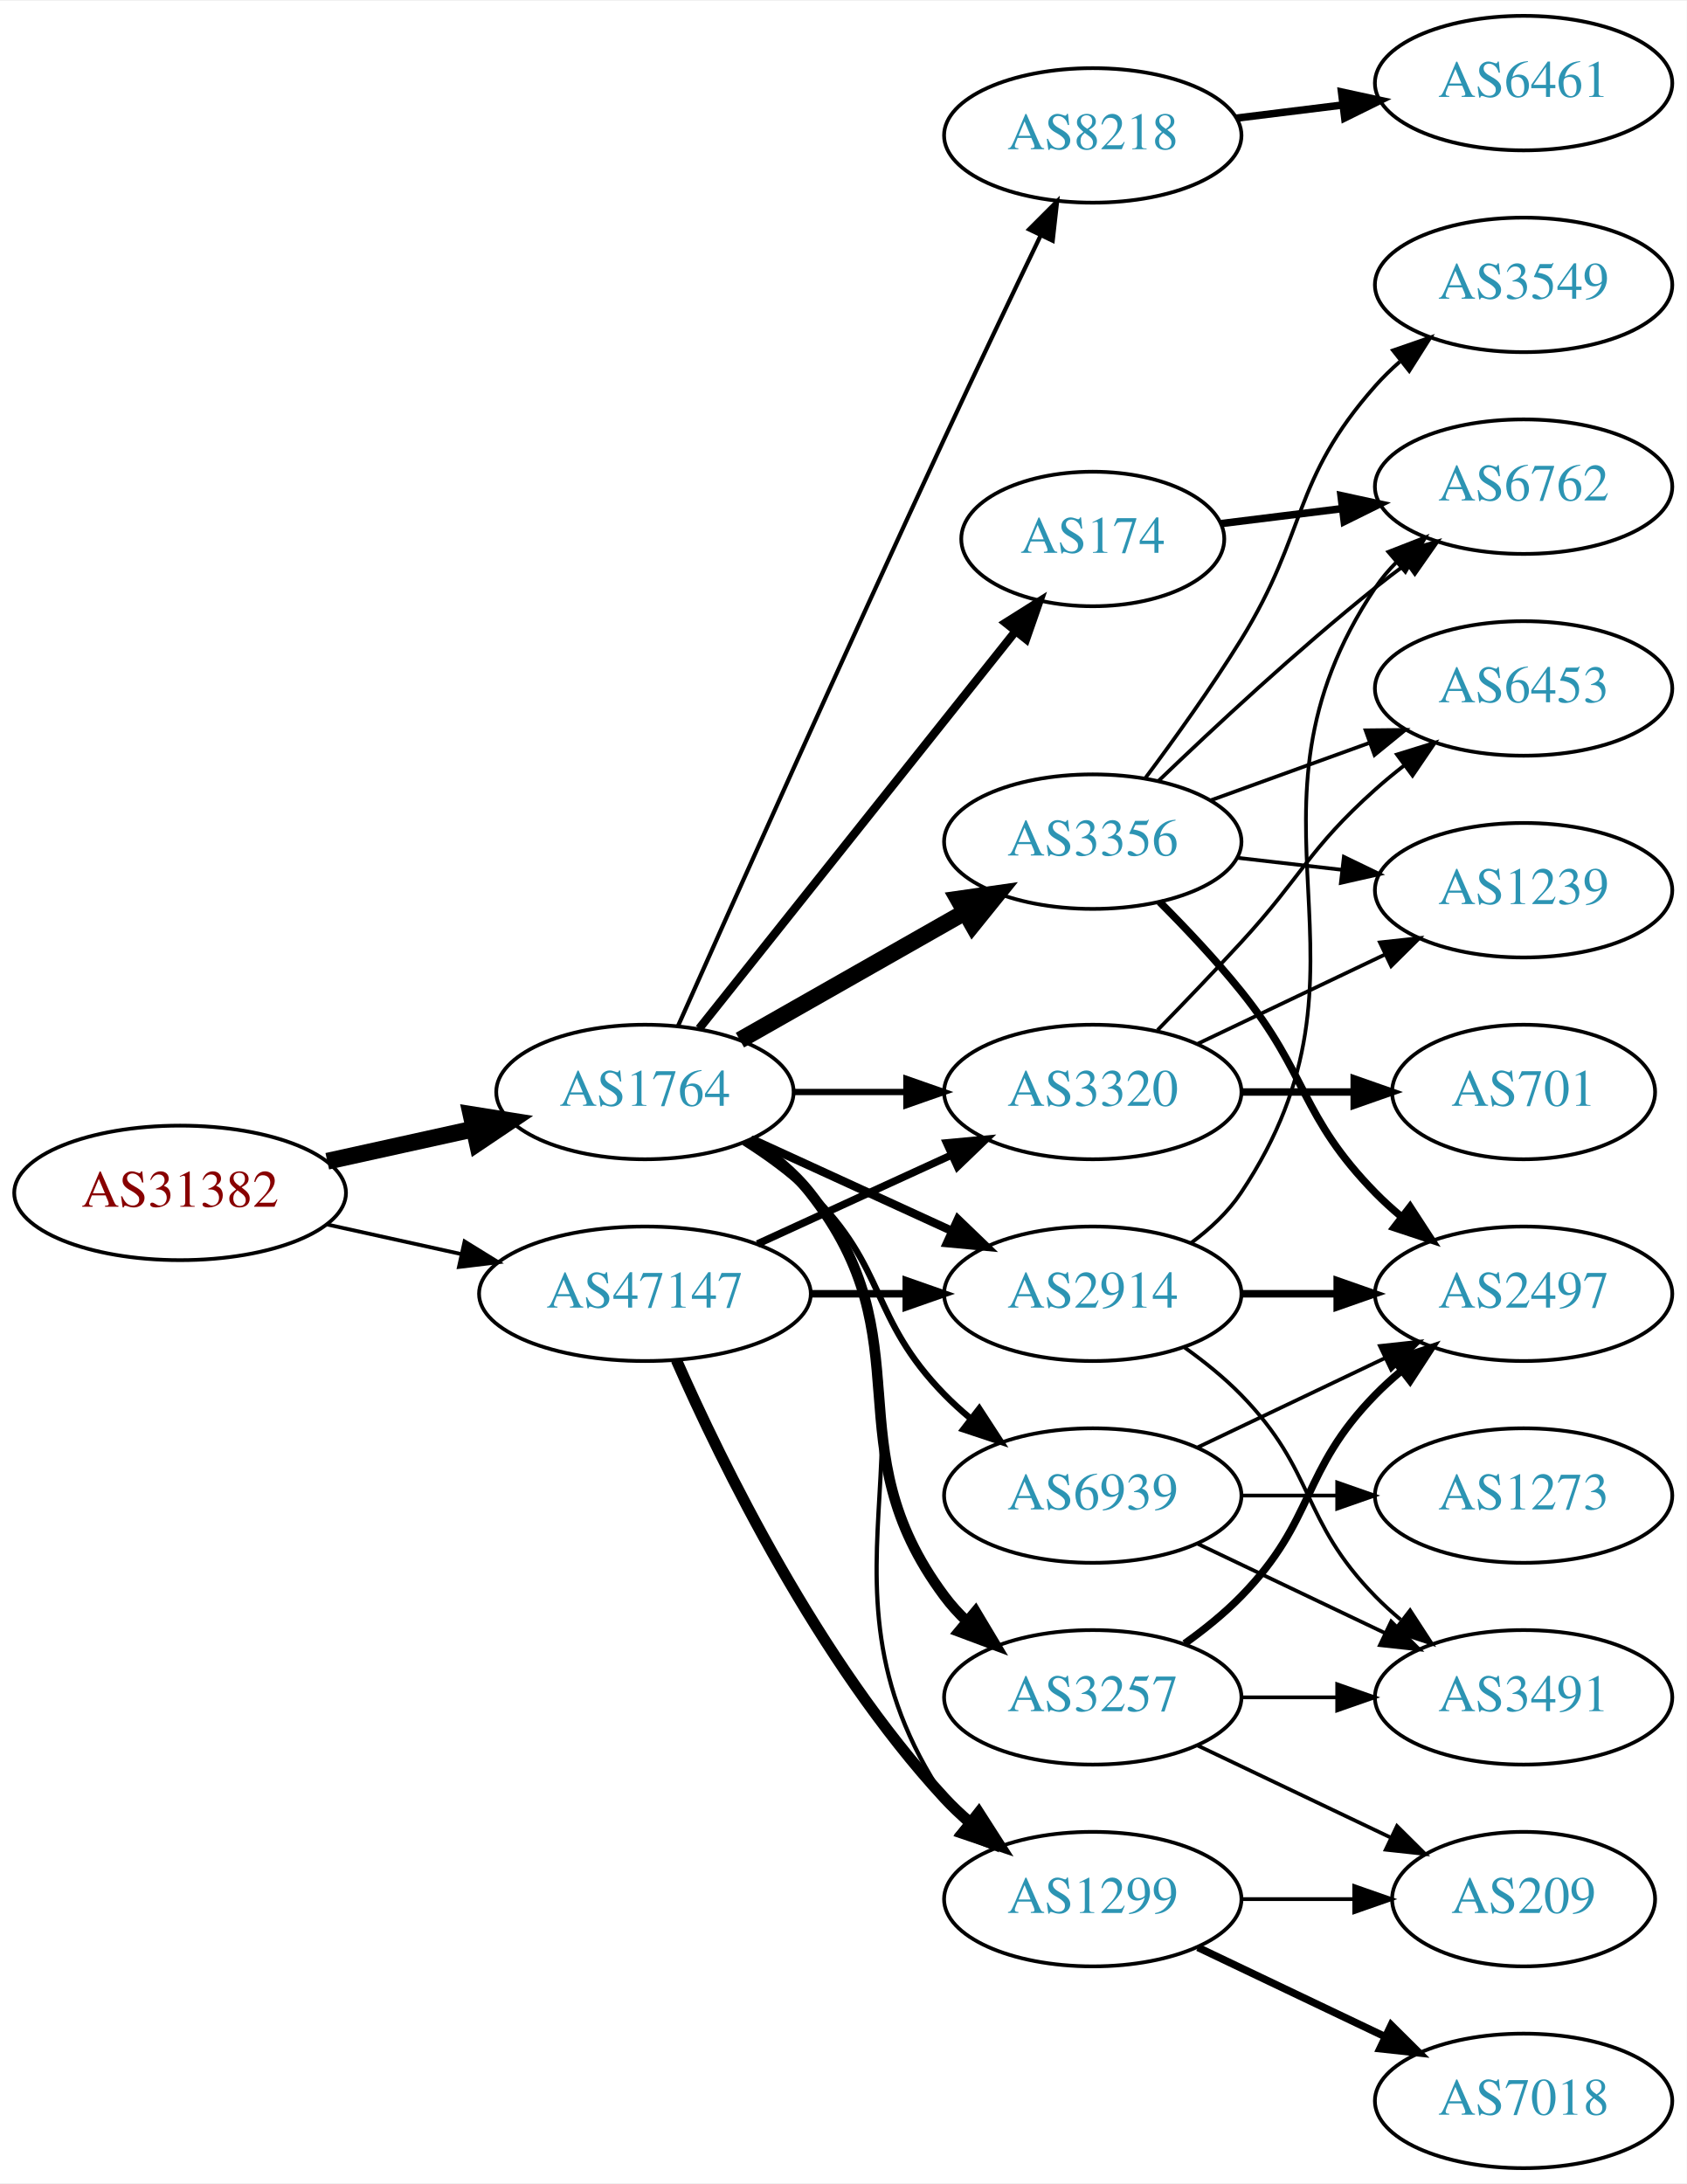
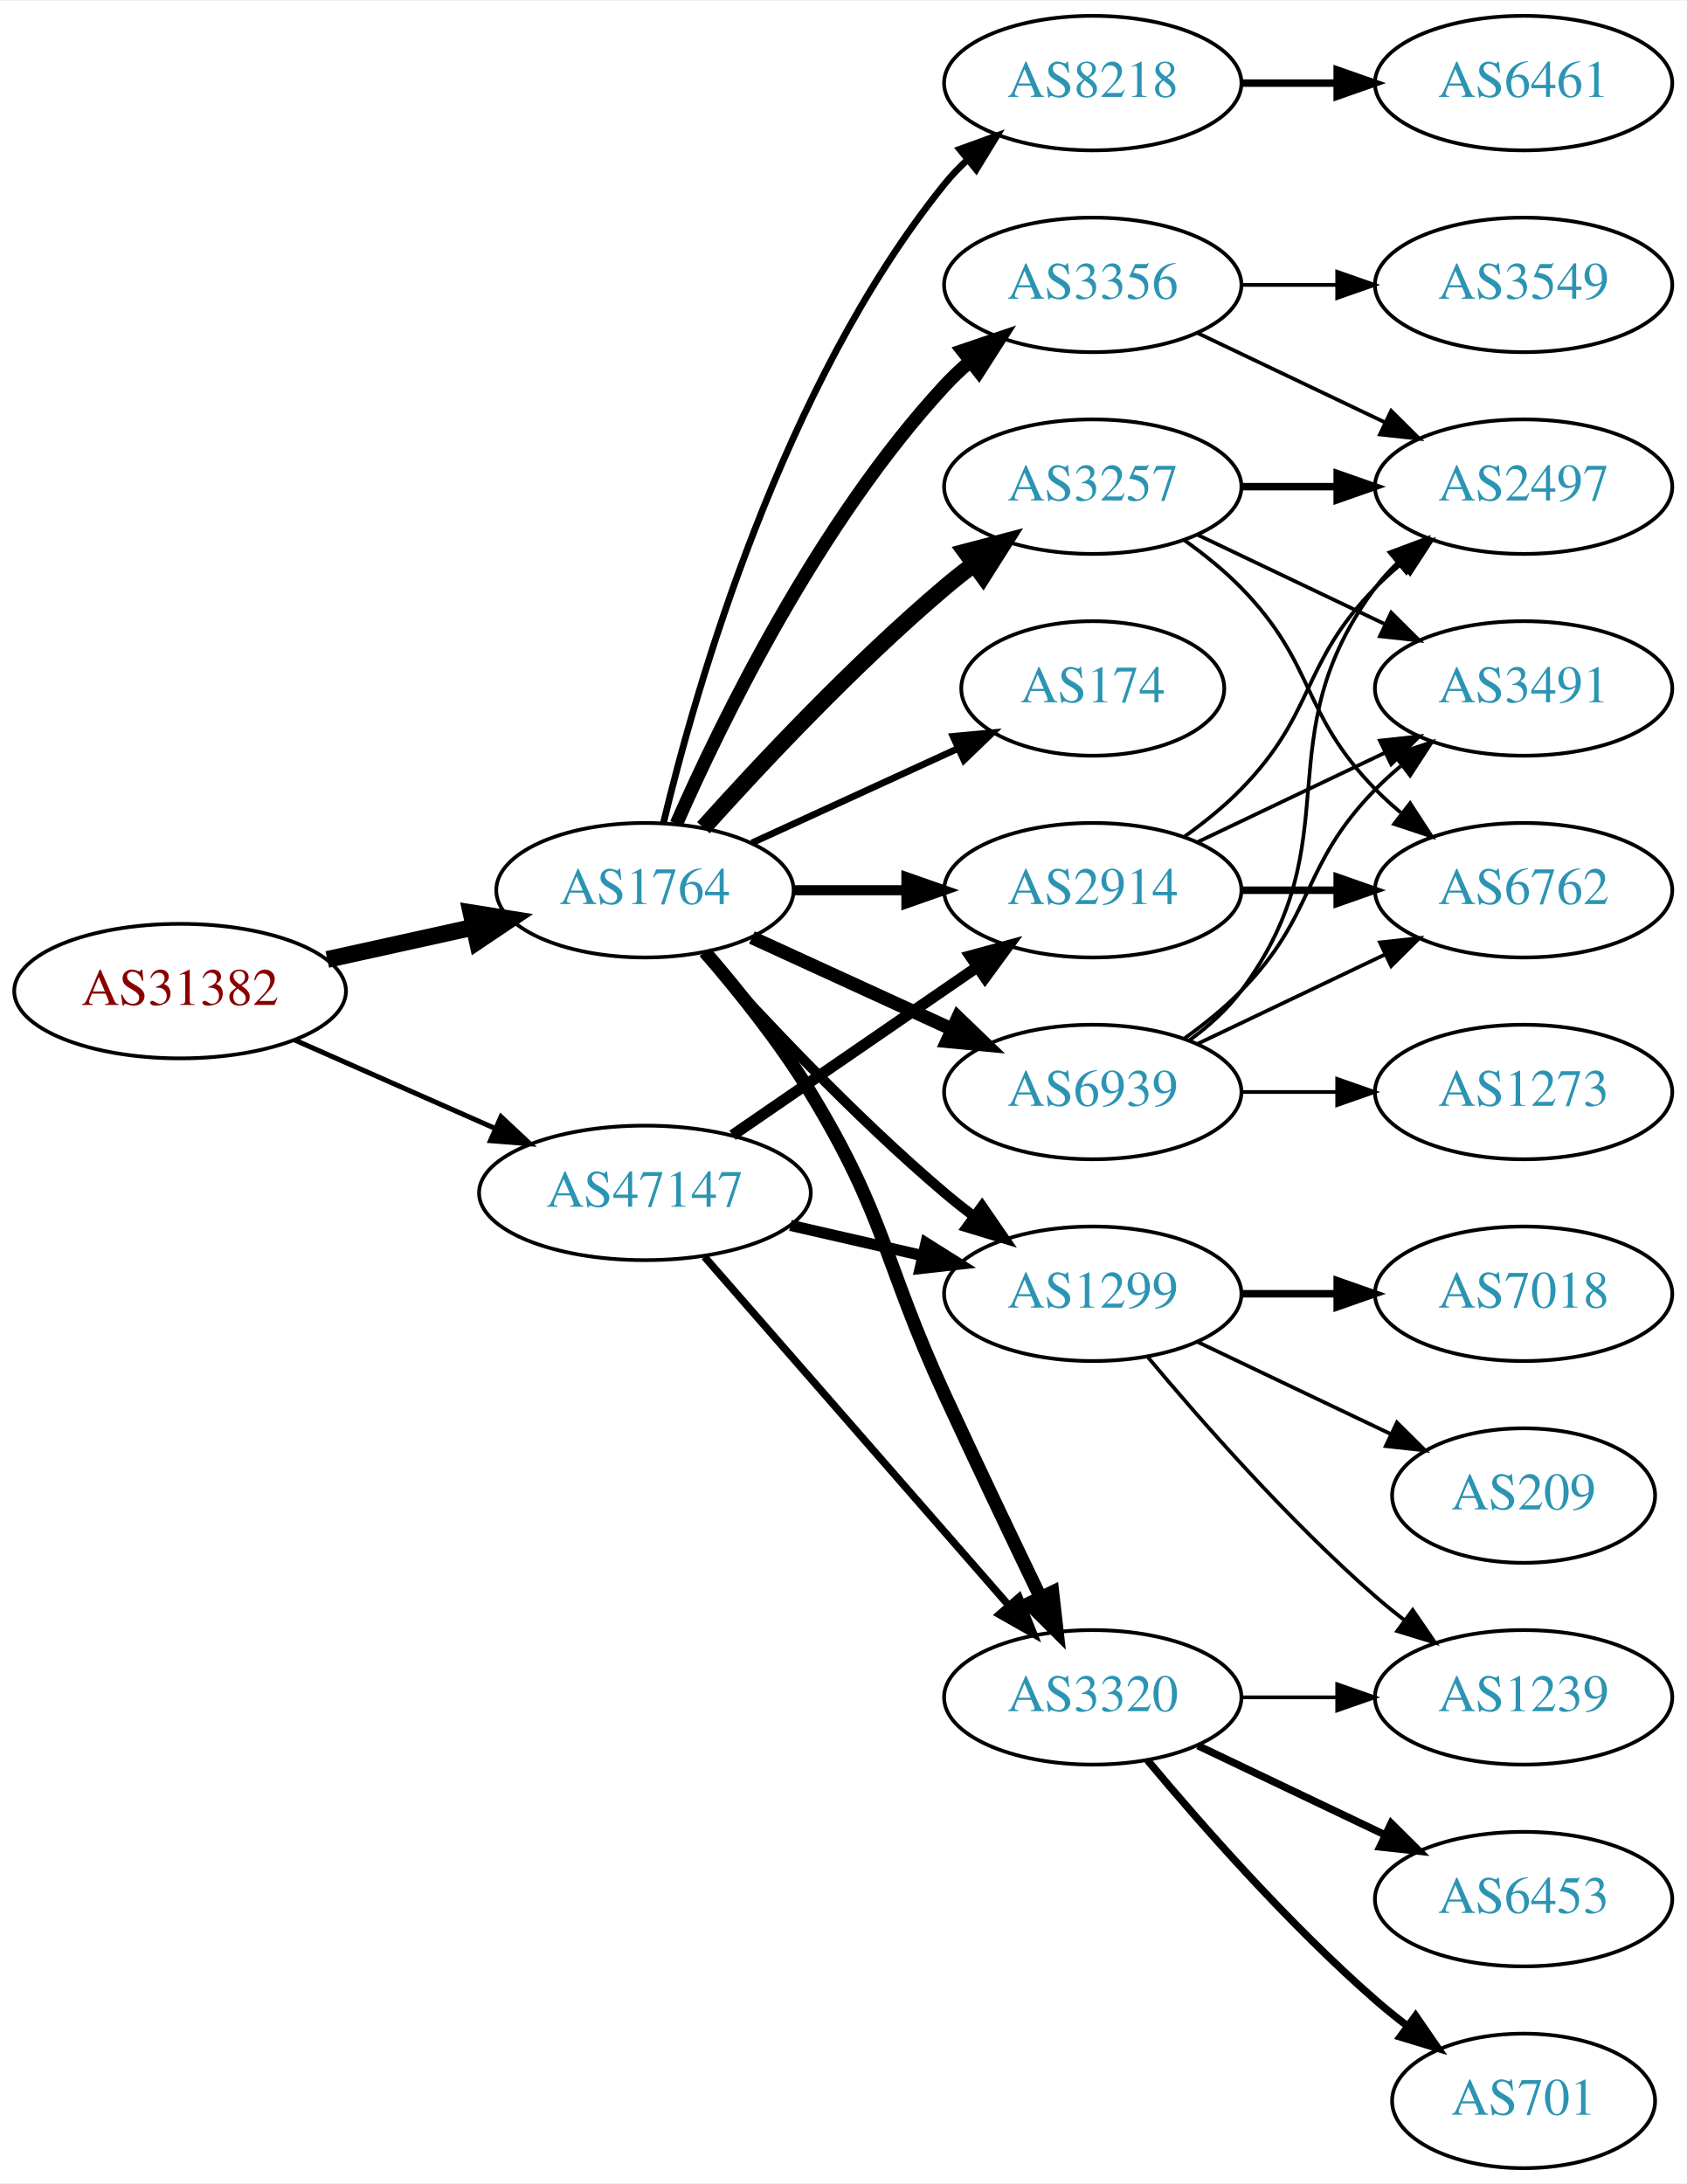
<svg xmlns="http://www.w3.org/2000/svg" xmlns:xlink="http://www.w3.org/1999/xlink" width="451pt" height="584pt" viewBox="0.00 0.00 451.37 584.00">
  <g id="graph0" class="graph" transform="scale(1 1) rotate(0) translate(4 580)">
    <polygon fill="white" stroke="none" points="-4,4 -4,-580 447.37,-580 447.37,4 -4,4" />
    <g id="node1" class="node">
      <g id="a_node1">
        <a xlink:href="/asn/31382" xlink:title="AS31382 ~ Kapsch BusinessCom AG [AT]">
-           <ellipse fill="#ffffff" stroke="black" cx="44.196" cy="-261" rx="44.393" ry="18" />
-           <text text-anchor="middle" x="44.196" y="-257.3" font-family="Times,serif" font-size="14.00" fill="#880000">AS31382</text>
+           <ellipse fill="#ffffff" stroke="black" cx="44.196" cy="-315" rx="44.393" ry="18" />
+           <text text-anchor="middle" x="44.196" y="-311.3" font-family="Times,serif" font-size="14.00" fill="#880000">AS31382</text>
        </a>
      </g>
    </g>
    <g id="node2" class="node">
      <g id="a_node2">
        <a xlink:href="/asn/1764" xlink:title="AS1764 ~ NEXTLAYER-AS [AT]">
-           <ellipse fill="#ffffff" stroke="black" cx="168.588" cy="-288" rx="39.794" ry="18" />
-           <text text-anchor="middle" x="168.588" y="-284.3" font-family="Times,serif" font-size="14.00" fill="#2c94b3">AS1764</text>
+           <ellipse fill="#ffffff" stroke="black" cx="168.588" cy="-342" rx="39.794" ry="18" />
+           <text text-anchor="middle" x="168.588" y="-338.3" font-family="Times,serif" font-size="14.00" fill="#2c94b3">AS1764</text>
        </a>
      </g>
    </g>
    <g id="edge1" class="edge">
-       <path fill="none" stroke="black" stroke-width="4.5" d="M83.586,-269.469C95.977,-272.202 109.824,-275.257 122.644,-278.085" />
-       <polygon fill="black" stroke="black" stroke-width="4.5" points="122.045,-281.985 132.659,-280.295 123.742,-274.295 122.045,-281.985" />
+       <path fill="none" stroke="black" stroke-width="4.5" d="M83.586,-323.469C95.977,-326.202 109.824,-329.257 122.644,-332.085" />
+       <polygon fill="black" stroke="black" stroke-width="4.5" points="122.045,-335.985 132.659,-334.295 123.742,-328.295 122.045,-335.985" />
    </g>
    <g id="node3" class="node">
      <g id="a_node3">
        <a xlink:href="/asn/47147" xlink:title="AS47147 ~ ANEXIA Internetdienstleistungs GmbH [AT]">
-           <ellipse fill="#ffffff" stroke="black" cx="168.588" cy="-234" rx="44.393" ry="18" />
-           <text text-anchor="middle" x="168.588" y="-230.3" font-family="Times,serif" font-size="14.00" fill="#2c94b3">AS47147</text>
+           <ellipse fill="#ffffff" stroke="black" cx="168.588" cy="-261" rx="44.393" ry="18" />
+           <text text-anchor="middle" x="168.588" y="-257.3" font-family="Times,serif" font-size="14.00" fill="#2c94b3">AS47147</text>
        </a>
      </g>
    </g>
    <g id="edge2" class="edge">
-       <path fill="none" stroke="black" stroke-width="1.016" d="M83.586,-252.531C94.978,-250.018 107.6,-247.233 119.525,-244.603" />
-       <polygon fill="black" stroke="black" stroke-width="1.016" points="120.323,-248.011 129.335,-242.439 118.815,-241.175 120.323,-248.011" />
+       <path fill="none" stroke="black" stroke-width="1.333" d="M74.824,-301.928C90.941,-294.817 111.081,-285.931 128.473,-278.258" />
+       <polygon fill="black" stroke="black" stroke-width="1.333" points="130.073,-281.378 137.809,-274.139 127.247,-274.973 130.073,-281.378" />
    </g>
    <g id="node4" class="node">
      <g id="a_node4">
-         <a xlink:href="/asn/8218" xlink:title="AS8218 ~ legacy Neotelecoms [FR]">
-           <ellipse fill="#ffffff" stroke="black" cx="288.431" cy="-544" rx="39.794" ry="18" />
-           <text text-anchor="middle" x="288.431" y="-540.3" font-family="Times,serif" font-size="14.00" fill="#2c94b3">AS8218</text>
+         <a xlink:href="/asn/3356" xlink:title="AS3356 ~ Level 3 Parent, LLC [US]">
+           <ellipse fill="#ffffff" stroke="black" cx="288.431" cy="-504" rx="39.794" ry="18" />
+           <text text-anchor="middle" x="288.431" y="-500.3" font-family="Times,serif" font-size="14.00" fill="#2c94b3">AS3356</text>
        </a>
      </g>
    </g>
    <g id="edge3" class="edge">
-       <path fill="none" stroke="black" stroke-width="1.125" d="M177.452,-305.69C191.551,-337.336 222.149,-405.692 248.784,-463 257.214,-481.137 266.906,-501.45 274.476,-517.197" />
-       <polygon fill="black" stroke="black" stroke-width="1.125" points="271.392,-518.86 278.884,-526.351 277.699,-515.823 271.392,-518.86" />
+       <path fill="none" stroke="black" stroke-width="3.6" d="M177.004,-359.761C189.072,-387.183 215.044,-440.473 248.784,-477 250.815,-479.198 253.054,-481.319 255.4,-483.34" />
+       <polygon fill="black" stroke="black" stroke-width="3.6" points="253.612,-486.386 263.644,-489.794 257.927,-480.874 253.612,-486.386" />
    </g>
    <g id="node5" class="node">
      <g id="a_node5">
-         <a xlink:href="/asn/2914" xlink:title="AS2914 ~ NTT America, Inc. [US]">
-           <ellipse fill="#ffffff" stroke="black" cx="288.431" cy="-234" rx="39.794" ry="18" />
-           <text text-anchor="middle" x="288.431" y="-230.3" font-family="Times,serif" font-size="14.00" fill="#2c94b3">AS2914</text>
+         <a xlink:href="/asn/3257" xlink:title="AS3257 ~ GTT [DE]">
+           <ellipse fill="#ffffff" stroke="black" cx="288.431" cy="-450" rx="39.794" ry="18" />
+           <text text-anchor="middle" x="288.431" y="-446.3" font-family="Times,serif" font-size="14.00" fill="#2c94b3">AS3257</text>
        </a>
      </g>
    </g>
    <g id="edge4" class="edge">
-       <path fill="none" stroke="black" stroke-width="2.25" d="M197.217,-275.339C213.174,-268.027 233.445,-258.739 250.727,-250.819" />
-       <polygon fill="black" stroke="black" stroke-width="2.25" points="252.342,-253.929 259.975,-246.581 249.426,-247.565 252.342,-253.929" />
+       <path fill="none" stroke="black" stroke-width="4.5" d="M184.234,-358.725C199.535,-375.765 224.632,-402.523 248.784,-423 251.281,-425.117 253.942,-427.232 256.653,-429.293" />
+       <polygon fill="black" stroke="black" stroke-width="4.5" points="254.432,-432.547 264.83,-435.266 259.077,-426.188 254.432,-432.547" />
    </g>
    <g id="node6" class="node">
      <g id="a_node6">
-         <a xlink:href="/asn/1299" xlink:title="AS1299 ~ Telia Carrier [EU]">
-           <ellipse fill="#ffffff" stroke="black" cx="288.431" cy="-72" rx="39.794" ry="18" />
-           <text text-anchor="middle" x="288.431" y="-68.3" font-family="Times,serif" font-size="14.00" fill="#2c94b3">AS1299</text>
+         <a xlink:href="/asn/3320" xlink:title="AS3320 ~ DTAG [DE]">
+           <ellipse fill="#ffffff" stroke="black" cx="288.431" cy="-126" rx="39.794" ry="18" />
+           <text text-anchor="middle" x="288.431" y="-122.3" font-family="Times,serif" font-size="14.00" fill="#2c94b3">AS3320</text>
        </a>
      </g>
    </g>
    <g id="edge5" class="edge">
-       <path fill="none" stroke="black" stroke-width="1.125" d="M197.422,-275.162C203.236,-271.339 208.802,-266.633 212.784,-261 255.364,-200.775 207.76,-160.294 248.784,-99 250.406,-96.577 252.325,-94.305 254.427,-92.19" />
-       <polygon fill="black" stroke="black" stroke-width="1.125" points="256.794,-94.771 262.112,-85.607 252.24,-89.454 256.794,-94.771" />
+       <path fill="none" stroke="black" stroke-width="3.6" d="M184.786,-325.323C193.661,-315.051 204.674,-301.334 212.784,-288 233.257,-254.342 232.301,-242.781 248.784,-207 257.153,-188.835 266.845,-168.522 274.43,-152.782" />
+       <polygon fill="black" stroke="black" stroke-width="3.6" points="277.651,-154.16 278.85,-143.633 271.348,-151.115 277.651,-154.16" />
    </g>
    <g id="node7" class="node">
      <g id="a_node7">
-         <a xlink:href="/asn/3320" xlink:title="AS3320 ~ DTAG [DE]">
-           <ellipse fill="#ffffff" stroke="black" cx="288.431" cy="-288" rx="39.794" ry="18" />
-           <text text-anchor="middle" x="288.431" y="-284.3" font-family="Times,serif" font-size="14.00" fill="#2c94b3">AS3320</text>
+         <a xlink:href="/asn/1299" xlink:title="AS1299 ~ Telia Carrier [EU]">
+           <ellipse fill="#ffffff" stroke="black" cx="288.431" cy="-234" rx="39.794" ry="18" />
+           <text text-anchor="middle" x="288.431" y="-230.3" font-family="Times,serif" font-size="14.00" fill="#2c94b3">AS1299</text>
        </a>
      </g>
    </g>
    <g id="edge6" class="edge">
-       <path fill="none" stroke="black" stroke-width="1.688" d="M208.501,-288C218.054,-288 228.404,-288 238.367,-288" />
-       <polygon fill="black" stroke="black" stroke-width="1.688" points="238.559,-291.5 248.559,-288 238.559,-284.5 238.559,-291.5" />
+       <path fill="none" stroke="black" stroke-width="2.7" d="M184.234,-325.275C199.535,-308.235 224.632,-281.477 248.784,-261 251.281,-258.883 253.942,-256.768 256.653,-254.707" />
+       <polygon fill="black" stroke="black" stroke-width="2.7" points="258.819,-257.459 264.83,-248.734 254.69,-251.806 258.819,-257.459" />
    </g>
    <g id="node8" class="node">
      <g id="a_node8">
-         <a xlink:href="/asn/3356" xlink:title="AS3356 ~ Level 3 Parent, LLC [US]">
-           <ellipse fill="#ffffff" stroke="black" cx="288.431" cy="-355" rx="39.794" ry="18" />
-           <text text-anchor="middle" x="288.431" y="-351.3" font-family="Times,serif" font-size="14.00" fill="#2c94b3">AS3356</text>
+         <a xlink:href="/asn/8218" xlink:title="AS8218 ~ legacy Neotelecoms [FR]">
+           <ellipse fill="#ffffff" stroke="black" cx="288.431" cy="-558" rx="39.794" ry="18" />
+           <text text-anchor="middle" x="288.431" y="-554.3" font-family="Times,serif" font-size="14.00" fill="#2c94b3">AS8218</text>
        </a>
      </g>
    </g>
    <g id="edge7" class="edge">
-       <path fill="none" stroke="black" stroke-width="4.5" d="M194.005,-301.882C211.465,-311.809 235.165,-325.284 254.326,-336.178" />
-       <polygon fill="black" stroke="black" stroke-width="4.5" points="252.406,-339.616 263.045,-341.135 256.298,-332.77 252.406,-339.616" />
+       <path fill="none" stroke="black" stroke-width="1.8" d="M173.515,-359.882C182.073,-395.609 205.222,-477.008 248.784,-531 250.615,-533.269 252.685,-535.43 254.892,-537.468" />
+       <polygon fill="black" stroke="black" stroke-width="1.8" points="252.815,-540.291 262.773,-543.906 257.243,-534.869 252.815,-540.291" />
    </g>
    <g id="node9" class="node">
      <g id="a_node9">
-         <a xlink:href="/asn/174" xlink:title="AS174 ~ Cogent Communications [US]">
-           <ellipse fill="#ffffff" stroke="black" cx="288.431" cy="-436" rx="35.194" ry="18" />
-           <text text-anchor="middle" x="288.431" y="-432.3" font-family="Times,serif" font-size="14.00" fill="#2c94b3">AS174</text>
+         <a xlink:href="/asn/2914" xlink:title="AS2914 ~ NTT America, Inc. [US]">
+           <ellipse fill="#ffffff" stroke="black" cx="288.431" cy="-342" rx="39.794" ry="18" />
+           <text text-anchor="middle" x="288.431" y="-338.3" font-family="Times,serif" font-size="14.00" fill="#2c94b3">AS2914</text>
        </a>
      </g>
    </g>
    <g id="edge8" class="edge">
-       <path fill="none" stroke="black" stroke-width="2.25" d="M183.106,-304.977C203.884,-331.073 243.775,-381.173 267.757,-411.292" />
-       <polygon fill="black" stroke="black" stroke-width="2.25" points="265.103,-413.578 274.07,-419.221 270.579,-409.217 265.103,-413.578" />
+       <path fill="none" stroke="black" stroke-width="2.7" d="M208.501,-342C218.054,-342 228.404,-342 238.367,-342" />
+       <polygon fill="black" stroke="black" stroke-width="2.7" points="238.559,-345.5 248.559,-342 238.559,-338.5 238.559,-345.5" />
    </g>
    <g id="node10" class="node">
      <g id="a_node10">
-         <a xlink:href="/asn/3257" xlink:title="AS3257 ~ GTT [DE]">
-           <ellipse fill="#ffffff" stroke="black" cx="288.431" cy="-126" rx="39.794" ry="18" />
-           <text text-anchor="middle" x="288.431" y="-122.3" font-family="Times,serif" font-size="14.00" fill="#2c94b3">AS3257</text>
+         <a xlink:href="/asn/174" xlink:title="AS174 ~ Cogent Communications [US]">
+           <ellipse fill="#ffffff" stroke="black" cx="288.431" cy="-396" rx="35.194" ry="18" />
+           <text text-anchor="middle" x="288.431" y="-392.3" font-family="Times,serif" font-size="14.00" fill="#2c94b3">AS174</text>
        </a>
      </g>
    </g>
    <g id="edge9" class="edge">
-       <path fill="none" stroke="black" stroke-width="2.812" d="M196.56,-275.145C202.548,-271.28 208.408,-266.559 212.784,-261 244.083,-221.246 218.513,-193.542 248.784,-153 250.529,-150.664 252.536,-148.455 254.7,-146.383" />
-       <polygon fill="black" stroke="black" stroke-width="2.812" points="257.059,-148.973 262.5,-139.882 252.577,-143.595 257.059,-148.973" />
+       <path fill="none" stroke="black" stroke-width="1.8" d="M197.217,-354.661C213.633,-362.183 234.615,-371.798 252.212,-379.861" />
+       <polygon fill="black" stroke="black" stroke-width="1.8" points="251.04,-383.174 261.589,-384.158 253.956,-376.811 251.04,-383.174" />
    </g>
    <g id="node11" class="node">
      <g id="a_node11">
        <a xlink:href="/asn/6939" xlink:title="AS6939 ~ Hurricane Electric LLC [US]">
-           <ellipse fill="#ffffff" stroke="black" cx="288.431" cy="-180" rx="39.794" ry="18" />
-           <text text-anchor="middle" x="288.431" y="-176.3" font-family="Times,serif" font-size="14.00" fill="#2c94b3">AS6939</text>
+           <ellipse fill="#ffffff" stroke="black" cx="288.431" cy="-288" rx="39.794" ry="18" />
+           <text text-anchor="middle" x="288.431" y="-284.3" font-family="Times,serif" font-size="14.00" fill="#2c94b3">AS6939</text>
        </a>
      </g>
    </g>
    <g id="edge10" class="edge">
-       <path fill="none" stroke="black" stroke-width="1.688" d="M195.117,-274.538C201.28,-270.638 207.582,-266.052 212.784,-261 233.478,-240.906 228.612,-227.617 248.784,-207 250.877,-204.861 253.161,-202.782 255.537,-200.79" />
-       <polygon fill="black" stroke="black" stroke-width="1.688" points="258.056,-203.268 263.837,-194.389 253.781,-197.725 258.056,-203.268" />
-     </g>
-     <g id="edge33" class="edge">
-       <path fill="none" stroke="black" stroke-width="2" d="M212.799,-234C221.112,-234 229.875,-234 238.357,-234" />
-       <polygon fill="black" stroke="black" stroke-width="2" points="238.516,-237.5 248.516,-234 238.516,-230.5 238.516,-237.5" />
+       <path fill="none" stroke="black" stroke-width="3.6" d="M197.217,-329.339C213.174,-322.027 233.445,-312.739 250.727,-304.819" />
+       <polygon fill="black" stroke="black" stroke-width="3.6" points="252.342,-307.929 259.975,-300.581 249.426,-301.565 252.342,-307.929" />
+     </g>
+     <g id="edge31" class="edge">
+       <path fill="none" stroke="black" stroke-width="2" d="M184.513,-243.902C205.056,-220.369 242.175,-177.845 265.771,-150.813" />
+       <polygon fill="black" stroke="black" stroke-width="2" points="268.688,-152.794 272.627,-142.959 263.414,-148.191 268.688,-152.794" />
    </g>
    <g id="edge32" class="edge">
-       <path fill="none" stroke="black" stroke-width="3" d="M177.004,-216.239C189.072,-188.817 215.044,-135.527 248.784,-99 250.815,-96.802 253.054,-94.681 255.4,-92.66" />
-       <polygon fill="black" stroke="black" stroke-width="3" points="257.927,-95.126 263.644,-86.206 253.612,-89.614 257.927,-95.126" />
-     </g>
-     <g id="edge34" class="edge">
-       <path fill="none" stroke="black" stroke-width="2" d="M198.718,-247.348C214.329,-254.502 233.727,-263.391 250.399,-271.03" />
-       <polygon fill="black" stroke="black" stroke-width="2" points="249.302,-274.378 259.851,-275.362 252.218,-268.014 249.302,-274.378" />
+       <path fill="none" stroke="black" stroke-width="3" d="M207.523,-252.308C218.764,-249.733 231.176,-246.889 242.799,-244.226" />
+       <polygon fill="black" stroke="black" stroke-width="3" points="243.795,-247.588 252.761,-241.943 242.232,-240.765 243.795,-247.588" />
+     </g>
+     <g id="edge30" class="edge">
+       <path fill="none" stroke="black" stroke-width="3" d="M192.031,-276.426C210.612,-289.198 237.173,-307.455 257.553,-321.463" />
+       <polygon fill="black" stroke="black" stroke-width="3" points="255.643,-324.398 265.867,-327.178 259.609,-318.629 255.643,-324.398" />
    </g>
    <g id="node12" class="node">
      <g id="a_node12">
+         <a xlink:href="/asn/3549" xlink:title="AS3549 ~ Level 3 Parent, LLC [US]">
+           <ellipse fill="#ffffff" stroke="black" cx="403.724" cy="-504" rx="39.794" ry="18" />
+           <text text-anchor="middle" x="403.724" y="-500.3" font-family="Times,serif" font-size="14.00" fill="#2c94b3">AS3549</text>
+         </a>
+       </g>
+     </g>
+     <g id="edge11" class="edge">
+       <path fill="none" stroke="black" d="M328.103,-504C336.306,-504 345.07,-504 353.602,-504" />
+       <polygon fill="black" stroke="black" points="353.841,-507.5 363.841,-504 353.841,-500.5 353.841,-507.5" />
+     </g>
+     <g id="node13" class="node">
+       <g id="a_node13">
+         <a xlink:href="/asn/2497" xlink:title="AS2497 ~ Internet Initiative Japan Inc. [JP]">
+           <ellipse fill="#ffffff" stroke="black" cx="403.724" cy="-450" rx="39.794" ry="18" />
+           <text text-anchor="middle" x="403.724" y="-446.3" font-family="Times,serif" font-size="14.00" fill="#2c94b3">AS2497</text>
+         </a>
+       </g>
+     </g>
+     <g id="edge12" class="edge">
+       <path fill="none" stroke="black" d="M316.567,-491.066C331.561,-483.919 350.382,-474.948 366.605,-467.215" />
+       <polygon fill="black" stroke="black" points="368.288,-470.291 375.809,-462.829 365.276,-463.972 368.288,-470.291" />
+     </g>
+     <g id="edge20" class="edge">
+       <path fill="none" stroke="black" stroke-width="2" d="M328.103,-450C336.306,-450 345.07,-450 353.602,-450" />
+       <polygon fill="black" stroke="black" stroke-width="2" points="353.841,-453.5 363.841,-450 353.841,-446.5 353.841,-453.5" />
+     </g>
+     <g id="node19" class="node">
+       <g id="a_node19">
+         <a xlink:href="/asn/6762" xlink:title="AS6762 ~ TELECOM ITALIA SPARKLE S.p.A. [IT]">
+           <ellipse fill="#ffffff" stroke="black" cx="403.724" cy="-342" rx="39.794" ry="18" />
+           <text text-anchor="middle" x="403.724" y="-338.3" font-family="Times,serif" font-size="14.00" fill="#2c94b3">AS6762</text>
+         </a>
+       </g>
+     </g>
+     <g id="edge19" class="edge">
+       <path fill="none" stroke="black" d="M313.025,-435.611C318.281,-431.852 323.613,-427.563 328.077,-423 348.25,-402.383 343.905,-389.617 364.077,-369 366.17,-366.861 368.453,-364.782 370.83,-362.79" />
+       <polygon fill="black" stroke="black" points="373.349,-365.268 379.13,-356.389 369.074,-359.725 373.349,-365.268" />
+     </g>
+     <g id="node20" class="node">
+       <g id="a_node20">
+         <a xlink:href="/asn/3491" xlink:title="AS3491 ~ PCCW Global, Inc. [US]">
+           <ellipse fill="#ffffff" stroke="black" cx="403.724" cy="-396" rx="39.794" ry="18" />
+           <text text-anchor="middle" x="403.724" y="-392.3" font-family="Times,serif" font-size="14.00" fill="#2c94b3">AS3491</text>
+         </a>
+       </g>
+     </g>
+     <g id="edge21" class="edge">
+       <path fill="none" stroke="black" d="M316.567,-437.066C331.561,-429.919 350.382,-420.948 366.605,-413.215" />
+       <polygon fill="black" stroke="black" points="368.288,-416.291 375.809,-408.829 365.276,-409.972 368.288,-416.291" />
+     </g>
+     <g id="node14" class="node">
+       <g id="a_node14">
+         <a xlink:href="/asn/701" xlink:title="AS701 ~ UUNET [US]">
+           <ellipse fill="#ffffff" stroke="black" cx="403.724" cy="-18" rx="35.194" ry="18" />
+           <text text-anchor="middle" x="403.724" y="-14.3" font-family="Times,serif" font-size="14.00" fill="#2c94b3">AS701</text>
+         </a>
+       </g>
+     </g>
+     <g id="edge13" class="edge">
+       <path fill="none" stroke="black" stroke-width="2" d="M303.061,-109.183C317.343,-92.071 340.89,-65.255 364.077,-45 366.747,-42.668 369.62,-40.352 372.55,-38.114" />
+       <polygon fill="black" stroke="black" stroke-width="2" points="374.828,-40.784 380.841,-32.061 370.701,-35.13 374.828,-40.784" />
+     </g>
+     <g id="node15" class="node">
+       <g id="a_node15">
+         <a xlink:href="/asn/1239" xlink:title="AS1239 ~ Sprint [US]">
+           <ellipse fill="#ffffff" stroke="black" cx="403.724" cy="-126" rx="39.794" ry="18" />
+           <text text-anchor="middle" x="403.724" y="-122.3" font-family="Times,serif" font-size="14.00" fill="#2c94b3">AS1239</text>
+         </a>
+       </g>
+     </g>
+     <g id="edge14" class="edge">
+       <path fill="none" stroke="black" d="M328.103,-126C336.306,-126 345.07,-126 353.602,-126" />
+       <polygon fill="black" stroke="black" points="353.841,-129.5 363.841,-126 353.841,-122.5 353.841,-129.5" />
+     </g>
+     <g id="node16" class="node">
+       <g id="a_node16">
+         <a xlink:href="/asn/6453" xlink:title="AS6453 ~ TATA COMMUNICATIONS (AMERICA) INC [US]">
+           <ellipse fill="#ffffff" stroke="black" cx="403.724" cy="-72" rx="39.794" ry="18" />
+           <text text-anchor="middle" x="403.724" y="-68.3" font-family="Times,serif" font-size="14.00" fill="#2c94b3">AS6453</text>
+         </a>
+       </g>
+     </g>
+     <g id="edge15" class="edge">
+       <path fill="none" stroke="black" stroke-width="2" d="M316.567,-113.066C331.561,-105.919 350.382,-96.948 366.605,-89.215" />
+       <polygon fill="black" stroke="black" stroke-width="2" points="368.288,-92.291 375.809,-84.829 365.276,-85.972 368.288,-92.291" />
+     </g>
+     <g id="edge17" class="edge">
+       <path fill="none" stroke="black" d="M303.061,-217.183C317.343,-200.071 340.89,-173.255 364.077,-153 366.543,-150.846 369.182,-148.706 371.879,-146.628" />
+       <polygon fill="black" stroke="black" points="374.052,-149.375 380.033,-140.63 369.904,-143.736 374.052,-149.375" />
+     </g>
+     <g id="node17" class="node">
+       <g id="a_node17">
+         <a xlink:href="/asn/7018" xlink:title="AS7018 ~ AT&amp;T Services, Inc. [US]">
+           <ellipse fill="#ffffff" stroke="black" cx="403.724" cy="-234" rx="39.794" ry="18" />
+           <text text-anchor="middle" x="403.724" y="-230.3" font-family="Times,serif" font-size="14.00" fill="#2c94b3">AS7018</text>
+         </a>
+       </g>
+     </g>
+     <g id="edge16" class="edge">
+       <path fill="none" stroke="black" stroke-width="2" d="M328.103,-234C336.306,-234 345.07,-234 353.602,-234" />
+       <polygon fill="black" stroke="black" stroke-width="2" points="353.841,-237.5 363.841,-234 353.841,-230.5 353.841,-237.5" />
+     </g>
+     <g id="node18" class="node">
+       <g id="a_node18">
+         <a xlink:href="/asn/209" xlink:title="AS209 ~ CenturyLink Communications, LLC [US]">
+           <ellipse fill="#ffffff" stroke="black" cx="403.724" cy="-180" rx="35.194" ry="18" />
+           <text text-anchor="middle" x="403.724" y="-176.3" font-family="Times,serif" font-size="14.00" fill="#2c94b3">AS209</text>
+         </a>
+       </g>
+     </g>
+     <g id="edge18" class="edge">
+       <path fill="none" stroke="black" d="M316.567,-221.066C331.999,-213.71 351.485,-204.423 368.02,-196.541" />
+       <polygon fill="black" stroke="black" points="369.84,-199.551 377.361,-192.089 366.828,-193.232 369.84,-199.551" />
+     </g>
+     <g id="node21" class="node">
+       <g id="a_node21">
        <a xlink:href="/asn/6461" xlink:title="AS6461 ~ Zayo Bandwidth [US]">
          <ellipse fill="#ffffff" stroke="black" cx="403.724" cy="-558" rx="39.794" ry="18" />
          <text text-anchor="middle" x="403.724" y="-554.3" font-family="Times,serif" font-size="14.00" fill="#2c94b3">AS6461</text>
        </a>
      </g>
    </g>
-     <g id="edge11" class="edge">
-       <path fill="none" stroke="black" stroke-width="2" d="M326.841,-548.623C335.929,-549.746 345.766,-550.962 355.251,-552.134" />
-       <polygon fill="black" stroke="black" stroke-width="2" points="354.999,-555.629 365.353,-553.382 355.857,-548.682 354.999,-555.629" />
-     </g>
-     <g id="node18" class="node">
-       <g id="a_node18">
-         <a xlink:href="/asn/6762" xlink:title="AS6762 ~ TELECOM ITALIA SPARKLE S.p.A. [IT]">
-           <ellipse fill="#ffffff" stroke="black" cx="403.724" cy="-450" rx="39.794" ry="18" />
-           <text text-anchor="middle" x="403.724" y="-446.3" font-family="Times,serif" font-size="14.00" fill="#2c94b3">AS6762</text>
-         </a>
-       </g>
-     </g>
-     <g id="edge17" class="edge">
-       <path fill="none" stroke="black" d="M314.75,-247.607C319.806,-251.351 324.617,-255.831 328.077,-261 369.102,-322.294 323.053,-361.706 364.077,-423 365.699,-425.423 367.618,-427.695 369.72,-429.81" />
-       <polygon fill="black" stroke="black" points="367.533,-432.546 377.405,-436.393 372.087,-427.229 367.533,-432.546" />
-     </g>
-     <g id="node19" class="node">
-       <g id="a_node19">
-         <a xlink:href="/asn/3491" xlink:title="AS3491 ~ PCCW Global, Inc. [US]">
-           <ellipse fill="#ffffff" stroke="black" cx="403.724" cy="-126" rx="39.794" ry="18" />
-           <text text-anchor="middle" x="403.724" y="-122.3" font-family="Times,serif" font-size="14.00" fill="#2c94b3">AS3491</text>
-         </a>
-       </g>
-     </g>
-     <g id="edge18" class="edge">
-       <path fill="none" stroke="black" d="M313.025,-219.611C318.281,-215.852 323.613,-211.563 328.077,-207 348.25,-186.383 343.905,-173.617 364.077,-153 366.17,-150.861 368.453,-148.782 370.83,-146.79" />
-       <polygon fill="black" stroke="black" points="373.349,-149.268 379.13,-140.389 369.074,-143.725 373.349,-149.268" />
-     </g>
-     <g id="node20" class="node">
-       <g id="a_node20">
-         <a xlink:href="/asn/2497" xlink:title="AS2497 ~ Internet Initiative Japan Inc. [JP]">
-           <ellipse fill="#ffffff" stroke="black" cx="403.724" cy="-234" rx="39.794" ry="18" />
-           <text text-anchor="middle" x="403.724" y="-230.3" font-family="Times,serif" font-size="14.00" fill="#2c94b3">AS2497</text>
-         </a>
-       </g>
-     </g>
-     <g id="edge19" class="edge">
-       <path fill="none" stroke="black" stroke-width="2" d="M328.103,-234C336.306,-234 345.07,-234 353.602,-234" />
-       <polygon fill="black" stroke="black" stroke-width="2" points="353.841,-237.5 363.841,-234 353.841,-230.5 353.841,-237.5" />
-     </g>
-     <g id="node13" class="node">
-       <g id="a_node13">
-         <a xlink:href="/asn/7018" xlink:title="AS7018 ~ AT&amp;T Services, Inc. [US]">
-           <ellipse fill="#ffffff" stroke="black" cx="403.724" cy="-18" rx="39.794" ry="18" />
-           <text text-anchor="middle" x="403.724" y="-14.3" font-family="Times,serif" font-size="14.00" fill="#2c94b3">AS7018</text>
-         </a>
-       </g>
-     </g>
-     <g id="edge12" class="edge">
-       <path fill="none" stroke="black" stroke-width="2" d="M316.567,-59.066C331.561,-51.919 350.382,-42.948 366.605,-35.215" />
-       <polygon fill="black" stroke="black" stroke-width="2" points="368.288,-38.291 375.809,-30.829 365.276,-31.972 368.288,-38.291" />
-     </g>
-     <g id="node14" class="node">
-       <g id="a_node14">
-         <a xlink:href="/asn/209" xlink:title="AS209 ~ CenturyLink Communications, LLC [US]">
-           <ellipse fill="#ffffff" stroke="black" cx="403.724" cy="-72" rx="35.194" ry="18" />
-           <text text-anchor="middle" x="403.724" y="-68.3" font-family="Times,serif" font-size="14.00" fill="#2c94b3">AS209</text>
-         </a>
-       </g>
-     </g>
-     <g id="edge13" class="edge">
-       <path fill="none" stroke="black" d="M328.103,-72C337.808,-72 348.299,-72 358.262,-72" />
-       <polygon fill="black" stroke="black" points="358.398,-75.5 368.398,-72 358.398,-68.5 358.398,-75.5" />
-     </g>
-     <g id="node15" class="node">
-       <g id="a_node15">
-         <a xlink:href="/asn/1239" xlink:title="AS1239 ~ Sprint [US]">
-           <ellipse fill="#ffffff" stroke="black" cx="403.724" cy="-342" rx="39.794" ry="18" />
-           <text text-anchor="middle" x="403.724" y="-338.3" font-family="Times,serif" font-size="14.00" fill="#2c94b3">AS1239</text>
-         </a>
-       </g>
-     </g>
-     <g id="edge14" class="edge">
+     <g id="edge22" class="edge">
+       <path fill="none" stroke="black" stroke-width="2" d="M328.103,-558C336.306,-558 345.07,-558 353.602,-558" />
+       <polygon fill="black" stroke="black" stroke-width="2" points="353.841,-561.5 363.841,-558 353.841,-554.5 353.841,-561.5" />
+     </g>
+     <g id="edge25" class="edge">
+       <path fill="none" stroke="black" d="M313.025,-356.389C318.281,-360.148 323.613,-364.437 328.077,-369 348.25,-389.617 343.905,-402.383 364.077,-423 366.17,-425.139 368.453,-427.218 370.83,-429.21" />
+       <polygon fill="black" stroke="black" points="369.074,-432.275 379.13,-435.611 373.349,-426.732 369.074,-432.275" />
+     </g>
+     <g id="edge23" class="edge">
+       <path fill="none" stroke="black" stroke-width="2" d="M328.103,-342C336.306,-342 345.07,-342 353.602,-342" />
+       <polygon fill="black" stroke="black" stroke-width="2" points="353.841,-345.5 363.841,-342 353.841,-338.5 353.841,-345.5" />
+     </g>
+     <g id="edge24" class="edge">
+       <path fill="none" stroke="black" d="M316.567,-354.934C331.561,-362.081 350.382,-371.052 366.605,-378.785" />
+       <polygon fill="black" stroke="black" points="365.276,-382.028 375.809,-383.171 368.288,-375.709 365.276,-382.028" />
+     </g>
+     <g id="edge29" class="edge">
+       <path fill="none" stroke="black" d="M314.362,-301.882C319.438,-305.611 324.356,-310.016 328.077,-315 358.349,-355.542 333.806,-382.458 364.077,-423 365.822,-425.336 367.829,-427.545 369.992,-429.617" />
+       <polygon fill="black" stroke="black" points="367.87,-432.405 377.793,-436.118 372.352,-427.027 367.87,-432.405" />
+     </g>
+     <g id="edge27" class="edge">
      <path fill="none" stroke="black" d="M316.567,-300.934C331.561,-308.081 350.382,-317.052 366.605,-324.785" />
      <polygon fill="black" stroke="black" points="365.276,-328.028 375.809,-329.171 368.288,-321.709 365.276,-328.028" />
    </g>
-     <g id="node16" class="node">
-       <g id="a_node16">
-         <a xlink:href="/asn/701" xlink:title="AS701 ~ UUNET [US]">
-           <ellipse fill="#ffffff" stroke="black" cx="403.724" cy="-288" rx="35.194" ry="18" />
-           <text text-anchor="middle" x="403.724" y="-284.3" font-family="Times,serif" font-size="14.00" fill="#2c94b3">AS701</text>
-         </a>
-       </g>
-     </g>
-     <g id="edge15" class="edge">
-       <path fill="none" stroke="black" stroke-width="2" d="M328.103,-288C337.808,-288 348.299,-288 358.262,-288" />
-       <polygon fill="black" stroke="black" stroke-width="2" points="358.398,-291.5 368.398,-288 358.398,-284.5 358.398,-291.5" />
-     </g>
-     <g id="node17" class="node">
-       <g id="a_node17">
-         <a xlink:href="/asn/6453" xlink:title="AS6453 ~ TATA COMMUNICATIONS (AMERICA) INC [US]">
-           <ellipse fill="#ffffff" stroke="black" cx="403.724" cy="-396" rx="39.794" ry="18" />
-           <text text-anchor="middle" x="403.724" y="-392.3" font-family="Times,serif" font-size="14.00" fill="#2c94b3">AS6453</text>
-         </a>
-       </g>
-     </g>
-     <g id="edge16" class="edge">
-       <path fill="none" stroke="black" d="M305.781,-304.568C312.734,-311.704 320.881,-320.188 328.077,-328 344.507,-345.836 346.007,-352.828 364.077,-369 366.517,-371.183 369.138,-373.344 371.823,-375.435" />
-       <polygon fill="black" stroke="black" points="369.838,-378.32 379.959,-381.454 374.002,-372.693 369.838,-378.32" />
-     </g>
-     <g id="edge22" class="edge">
-       <path fill="none" stroke="black" d="M327.156,-350.671C336.137,-349.641 345.836,-348.528 355.193,-347.454" />
-       <polygon fill="black" stroke="black" points="355.628,-350.927 365.164,-346.31 354.83,-343.973 355.628,-350.927" />
-     </g>
-     <g id="edge23" class="edge">
-       <path fill="none" stroke="black" d="M320.09,-366.095C333.062,-370.79 348.355,-376.324 362.236,-381.348" />
-       <polygon fill="black" stroke="black" points="361.446,-384.784 372.041,-384.896 363.828,-378.202 361.446,-384.784" />
-     </g>
-     <g id="edge21" class="edge">
-       <path fill="none" stroke="black" d="M306.074,-371.312C320.85,-385.51 343.263,-406.363 364.077,-423 366.78,-425.161 369.645,-427.344 372.544,-429.484" />
-       <polygon fill="black" stroke="black" points="370.535,-432.35 380.698,-435.344 374.62,-426.666 370.535,-432.35" />
-     </g>
-     <g id="edge20" class="edge">
-       <path fill="none" stroke="black" stroke-width="2" d="M306.301,-338.881C313.342,-331.82 321.414,-323.272 328.077,-315 346.172,-292.537 343.905,-281.617 364.077,-261 366.17,-258.861 368.453,-256.782 370.83,-254.79" />
-       <polygon fill="black" stroke="black" stroke-width="2" points="373.349,-257.268 379.13,-248.389 369.074,-251.725 373.349,-257.268" />
-     </g>
-     <g id="node21" class="node">
-       <g id="a_node21">
-         <a xlink:href="/asn/3549" xlink:title="AS3549 ~ Level 3 Parent, LLC [US]">
-           <ellipse fill="#ffffff" stroke="black" cx="403.724" cy="-504" rx="39.794" ry="18" />
-           <text text-anchor="middle" x="403.724" y="-500.3" font-family="Times,serif" font-size="14.00" fill="#2c94b3">AS3549</text>
-         </a>
-       </g>
-     </g>
-     <g id="edge24" class="edge">
-       <path fill="none" stroke="black" d="M302.571,-372.105C310.35,-382.529 320.192,-396.255 328.077,-409 346.069,-438.081 341.428,-451.38 364.077,-477 366.059,-479.242 368.264,-481.394 370.586,-483.437" />
-       <polygon fill="black" stroke="black" points="368.774,-486.466 378.787,-489.929 373.119,-480.978 368.774,-486.466" />
-     </g>
-     <g id="edge25" class="edge">
-       <path fill="none" stroke="black" stroke-width="2" d="M322.81,-440.125C332.9,-441.372 344.183,-442.766 355.018,-444.105" />
-       <polygon fill="black" stroke="black" stroke-width="2" points="354.861,-447.612 365.215,-445.365 355.72,-440.665 354.861,-447.612" />
-     </g>
    <g id="edge28" class="edge">
-       <path fill="none" stroke="black" d="M316.567,-113.066C331.999,-105.71 351.485,-96.423 368.02,-88.541" />
-       <polygon fill="black" stroke="black" points="369.84,-91.551 377.361,-84.089 366.828,-85.232 369.84,-91.551" />
-     </g>
-     <g id="edge26" class="edge">
-       <path fill="none" stroke="black" d="M328.103,-126C336.306,-126 345.07,-126 353.602,-126" />
-       <polygon fill="black" stroke="black" points="353.841,-129.5 363.841,-126 353.841,-122.5 353.841,-129.5" />
-     </g>
-     <g id="edge27" class="edge">
-       <path fill="none" stroke="black" stroke-width="2" d="M313.025,-140.389C318.281,-144.148 323.613,-148.437 328.077,-153 348.25,-173.617 343.905,-186.383 364.077,-207 366.17,-209.139 368.453,-211.218 370.83,-213.21" />
-       <polygon fill="black" stroke="black" stroke-width="2" points="369.074,-216.275 379.13,-219.611 373.349,-210.732 369.074,-216.275" />
-     </g>
-     <g id="edge29" class="edge">
-       <path fill="none" stroke="black" d="M316.567,-167.066C331.561,-159.919 350.382,-150.948 366.605,-143.215" />
-       <polygon fill="black" stroke="black" points="368.288,-146.291 375.809,-138.829 365.276,-139.972 368.288,-146.291" />
-     </g>
-     <g id="edge30" class="edge">
-       <path fill="none" stroke="black" d="M316.567,-192.934C331.561,-200.081 350.382,-209.052 366.605,-216.785" />
-       <polygon fill="black" stroke="black" points="365.276,-220.028 375.809,-221.171 368.288,-213.709 365.276,-220.028" />
+       <path fill="none" stroke="black" d="M313.025,-302.389C318.281,-306.148 323.613,-310.437 328.077,-315 348.25,-335.617 343.905,-348.383 364.077,-369 366.17,-371.139 368.453,-373.218 370.83,-375.21" />
+       <polygon fill="black" stroke="black" points="369.074,-378.275 379.13,-381.611 373.349,-372.732 369.074,-378.275" />
    </g>
    <g id="node22" class="node">
      <g id="a_node22">
        <a xlink:href="/asn/1273" xlink:title="AS1273 ~ Vodafone Group PLC [EU]">
-           <ellipse fill="#ffffff" stroke="black" cx="403.724" cy="-180" rx="39.794" ry="18" />
-           <text text-anchor="middle" x="403.724" y="-176.3" font-family="Times,serif" font-size="14.00" fill="#2c94b3">AS1273</text>
-         </a>
-       </g>
-     </g>
-     <g id="edge31" class="edge">
-       <path fill="none" stroke="black" d="M328.103,-180C336.306,-180 345.07,-180 353.602,-180" />
-       <polygon fill="black" stroke="black" points="353.841,-183.5 363.841,-180 353.841,-176.5 353.841,-183.5" />
+           <ellipse fill="#ffffff" stroke="black" cx="403.724" cy="-288" rx="39.794" ry="18" />
+           <text text-anchor="middle" x="403.724" y="-284.3" font-family="Times,serif" font-size="14.00" fill="#2c94b3">AS1273</text>
+         </a>
+       </g>
+     </g>
+     <g id="edge26" class="edge">
+       <path fill="none" stroke="black" d="M328.103,-288C336.306,-288 345.07,-288 353.602,-288" />
+       <polygon fill="black" stroke="black" points="353.841,-291.5 363.841,-288 353.841,-284.5 353.841,-291.5" />
    </g>
  </g>
</svg>
